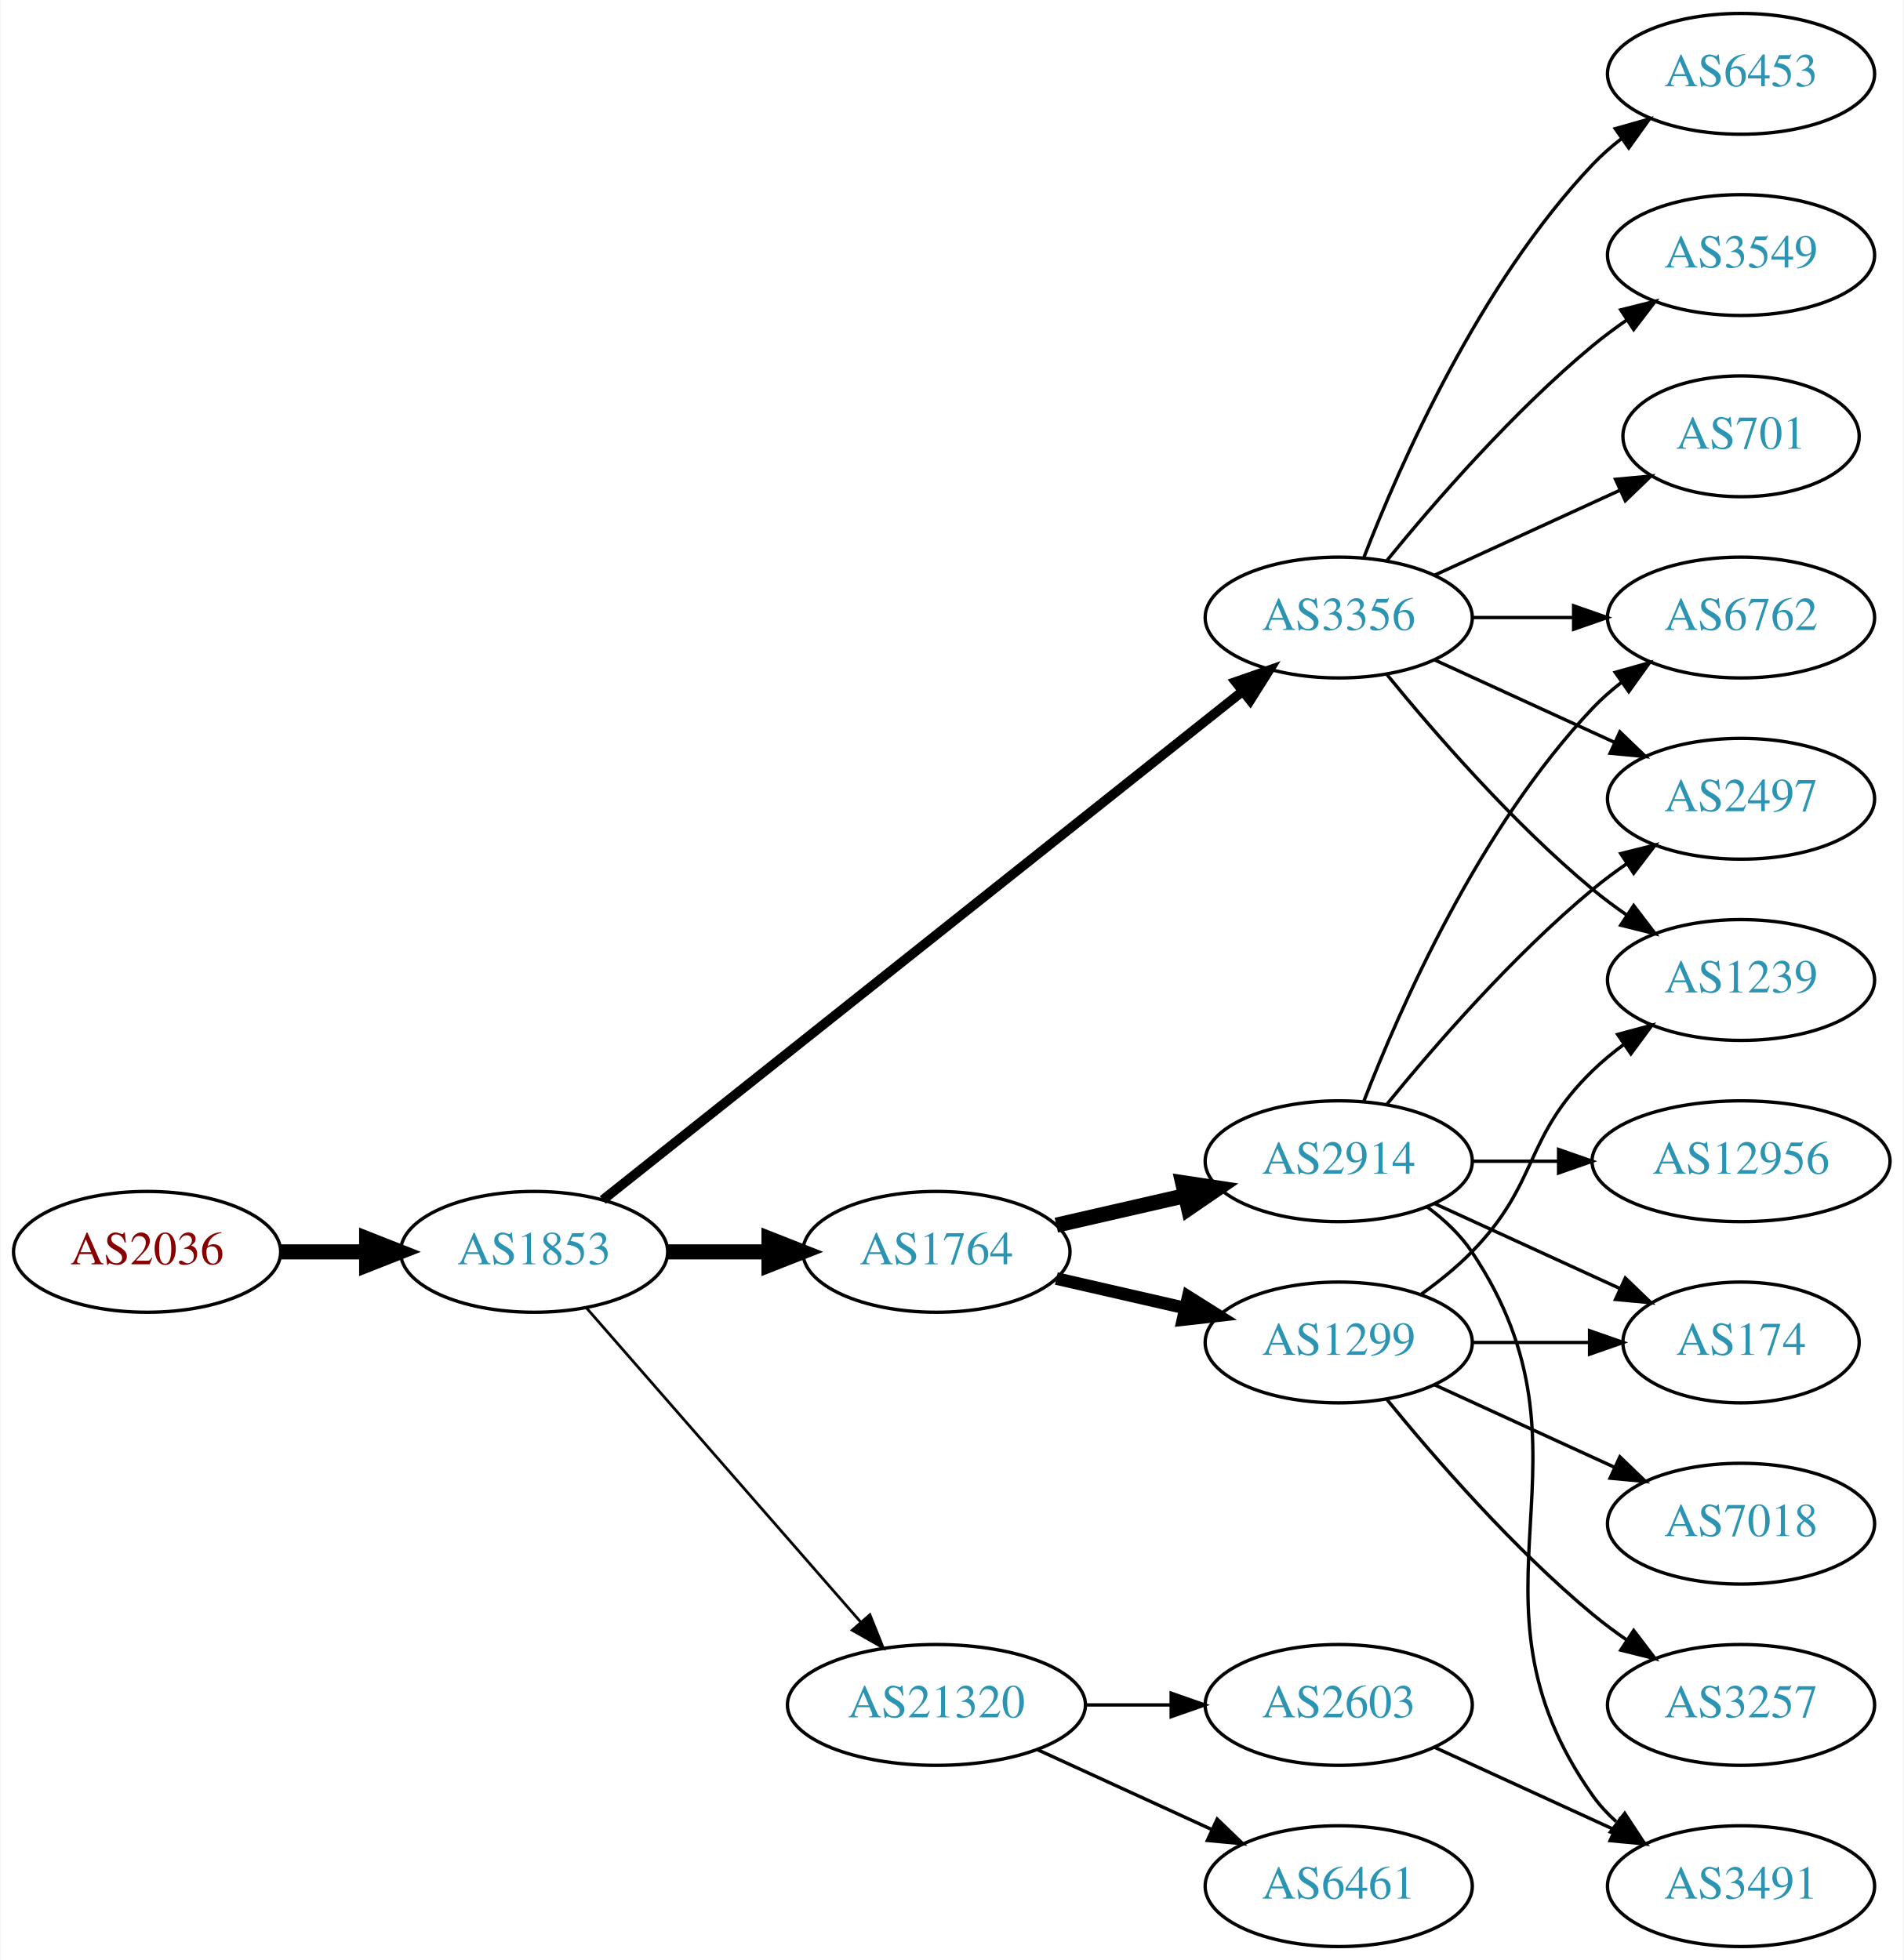
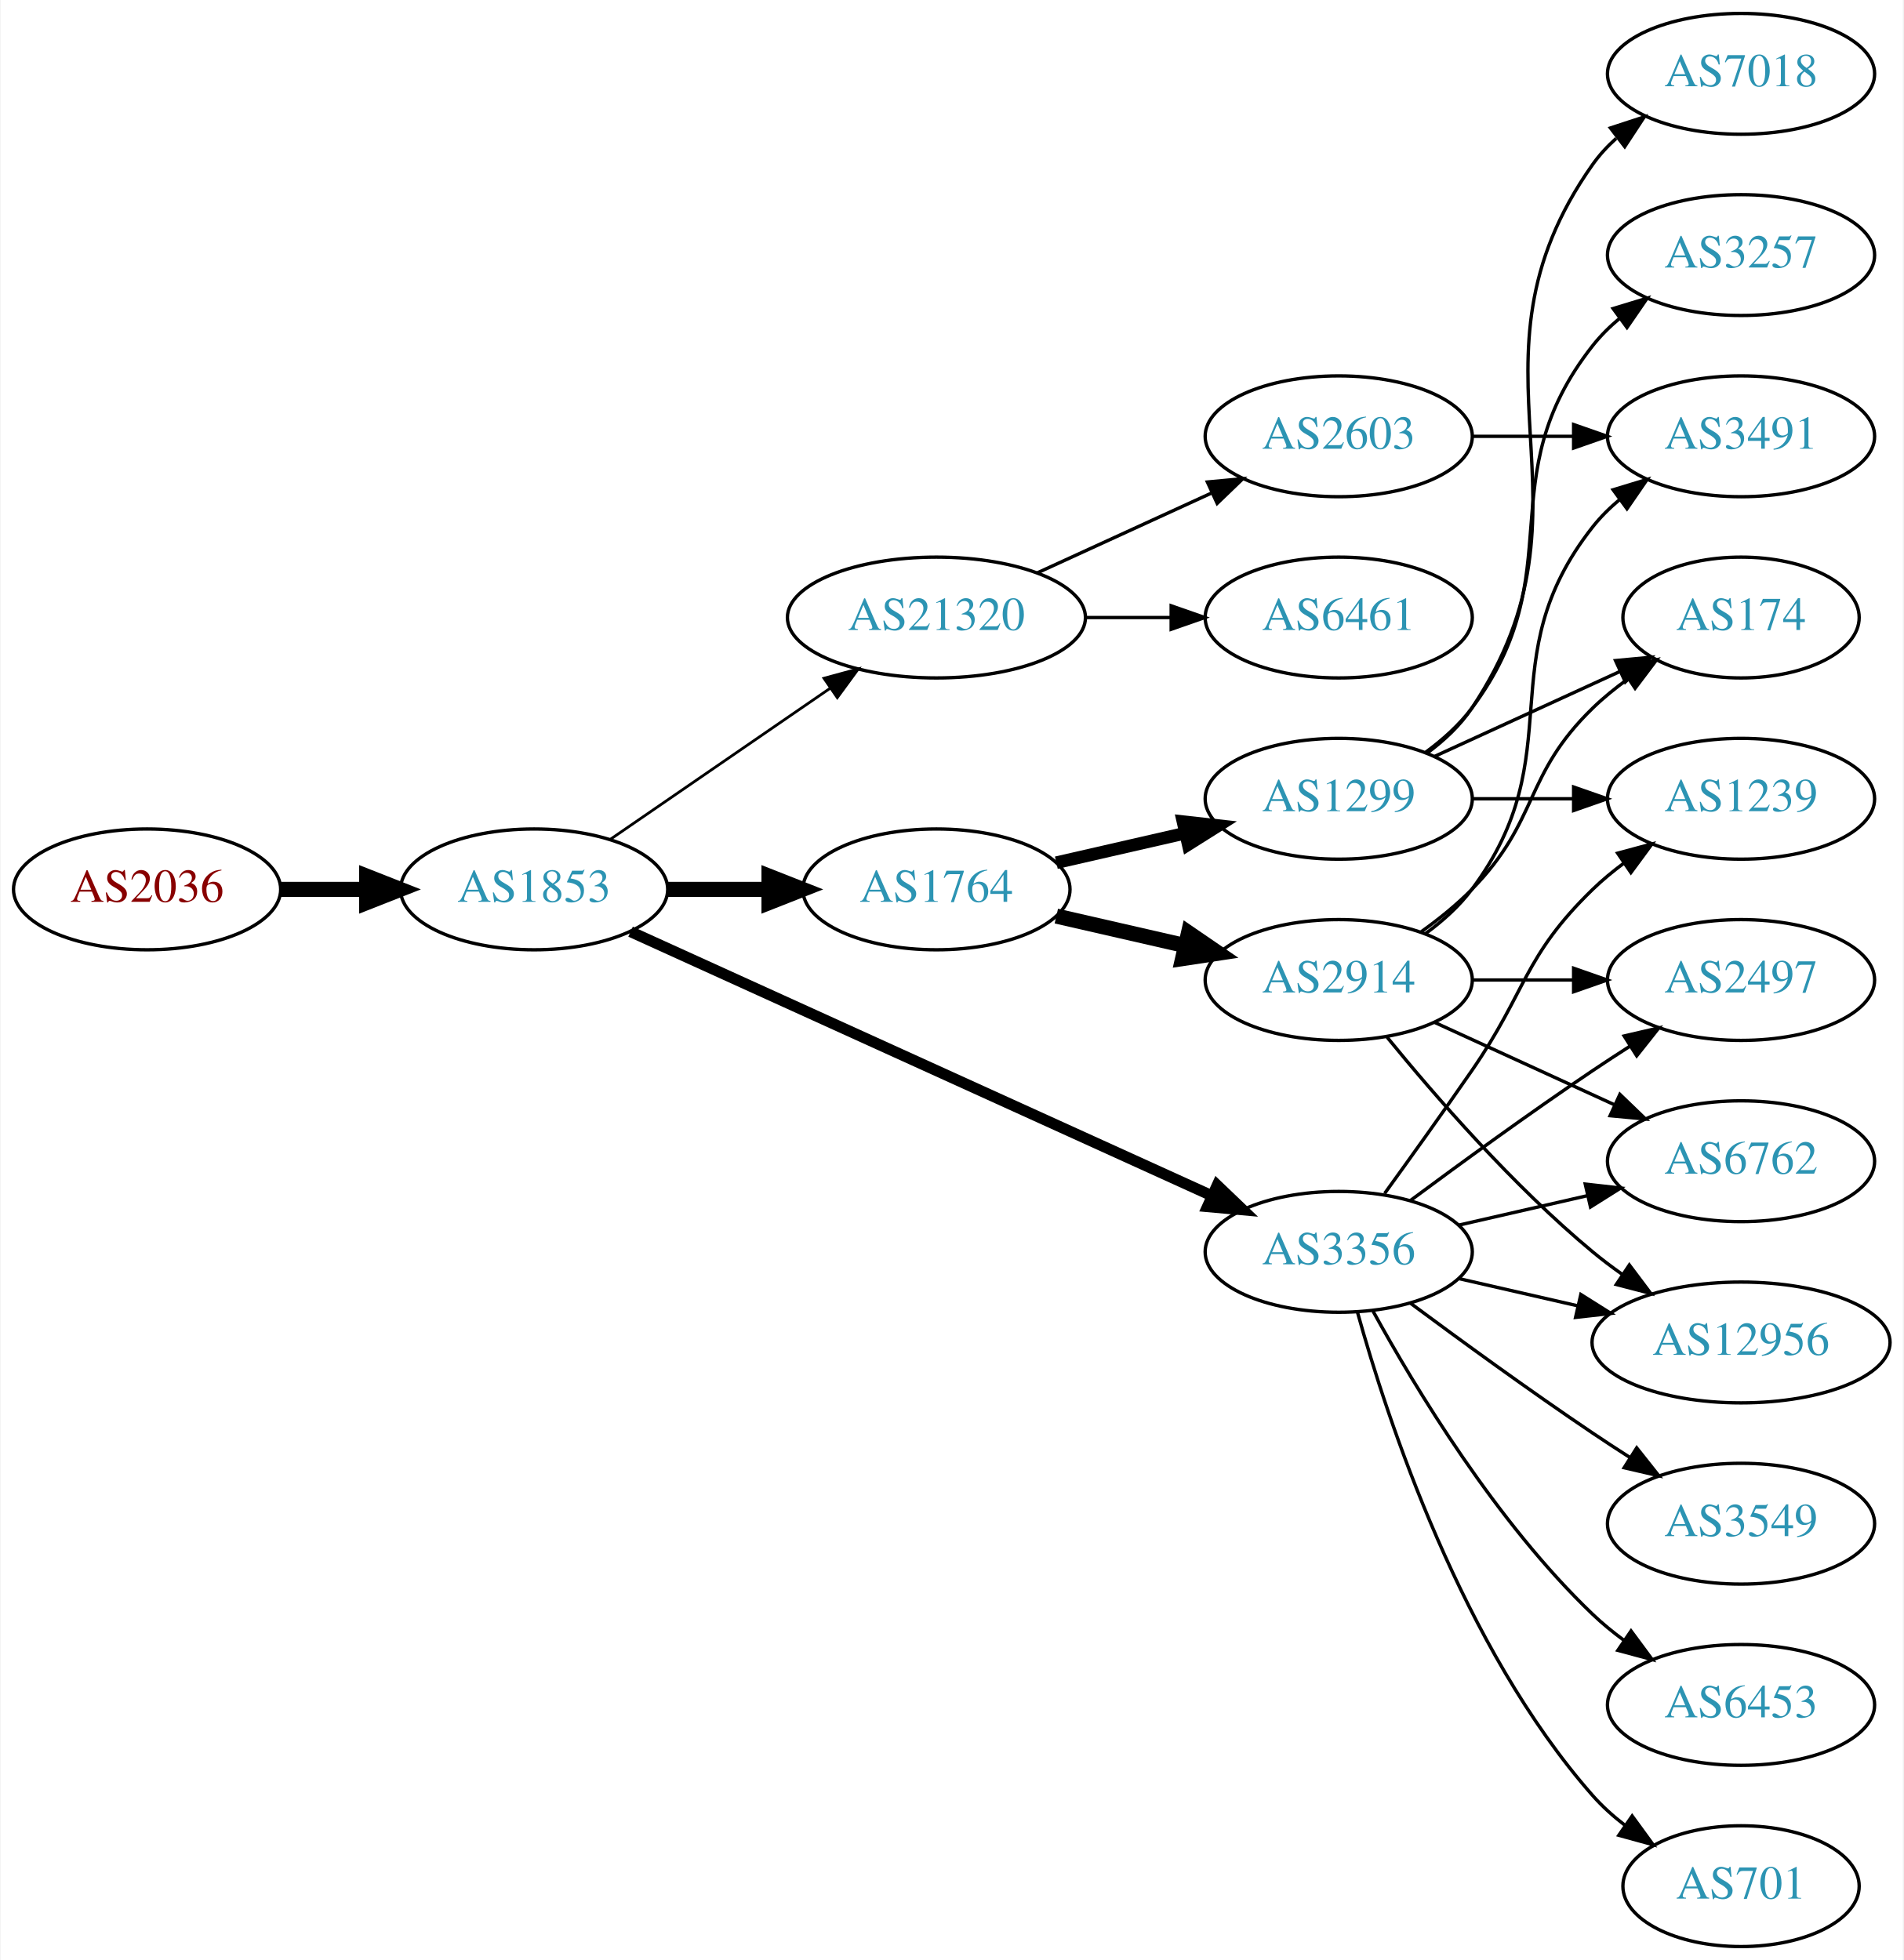
<svg xmlns="http://www.w3.org/2000/svg" xmlns:xlink="http://www.w3.org/1999/xlink" width="567pt" height="584pt" viewBox="0.00 0.00 566.66 584.00">
  <g id="graph0" class="graph" transform="scale(1 1) rotate(0) translate(4 580)">
    <polygon fill="white" stroke="none" points="-4,4 -4,-580 562.663,-580 562.663,4 -4,4" />
    <g id="node1" class="node">
      <g id="a_node1">
        <a xlink:href="/asn/2036" xlink:title="AS2036 ~ JOANNEUM RESEARCH [AT]">
-           <ellipse fill="#ffffff" stroke="black" cx="39.647" cy="-207" rx="39.794" ry="18" />
-           <text text-anchor="middle" x="39.647" y="-203.3" font-family="Times,serif" font-size="14.00" fill="#880000">AS2036</text>
+           <ellipse fill="#ffffff" stroke="black" cx="39.647" cy="-315" rx="39.794" ry="18" />
+           <text text-anchor="middle" x="39.647" y="-311.3" font-family="Times,serif" font-size="14.00" fill="#880000">AS2036</text>
        </a>
      </g>
    </g>
    <g id="node2" class="node">
      <g id="a_node2">
        <a xlink:href="/asn/1853" xlink:title="AS1853 ~ ACOnet Backbone [AT]">
-           <ellipse fill="#ffffff" stroke="black" cx="154.939" cy="-207" rx="39.794" ry="18" />
-           <text text-anchor="middle" x="154.939" y="-203.3" font-family="Times,serif" font-size="14.00" fill="#2c94b3">AS1853</text>
+           <ellipse fill="#ffffff" stroke="black" cx="154.939" cy="-315" rx="39.794" ry="18" />
+           <text text-anchor="middle" x="154.939" y="-311.3" font-family="Times,serif" font-size="14.00" fill="#2c94b3">AS1853</text>
        </a>
      </g>
    </g>
    <g id="edge1" class="edge">
-       <path fill="none" stroke="black" stroke-width="4.5" d="M79.319,-207C87.522,-207 96.286,-207 104.818,-207" />
-       <polygon fill="black" stroke="black" stroke-width="4.5" points="105.057,-210.938 115.057,-207 105.057,-203.063 105.057,-210.938" />
+       <path fill="none" stroke="black" stroke-width="4.5" d="M79.319,-315C87.522,-315 96.286,-315 104.818,-315" />
+       <polygon fill="black" stroke="black" stroke-width="4.5" points="105.057,-318.938 115.057,-315 105.057,-311.063 105.057,-318.938" />
    </g>
    <g id="node3" class="node">
      <g id="a_node3">
-         <a xlink:href="/asn/3356" xlink:title="AS3356 ~ Level 3 Parent, LLC [US]">
-           <ellipse fill="#ffffff" stroke="black" cx="394.625" cy="-396" rx="39.794" ry="18" />
-           <text text-anchor="middle" x="394.625" y="-392.3" font-family="Times,serif" font-size="14.00" fill="#2c94b3">AS3356</text>
+         <a xlink:href="/asn/1764" xlink:title="AS1764 ~ NEXTLAYER-AS [AT]">
+           <ellipse fill="#ffffff" stroke="black" cx="274.782" cy="-315" rx="39.794" ry="18" />
+           <text text-anchor="middle" x="274.782" y="-311.3" font-family="Times,serif" font-size="14.00" fill="#2c94b3">AS1764</text>
        </a>
      </g>
    </g>
    <g id="edge2" class="edge">
-       <path fill="none" stroke="black" stroke-width="2.864" d="M175.39,-222.467C217.523,-255.969 317.335,-335.337 365.995,-374.03" />
-       <polygon fill="black" stroke="black" stroke-width="2.864" points="363.9,-376.835 373.905,-380.32 368.256,-371.356 363.9,-376.835" />
+       <path fill="none" stroke="black" stroke-width="4.5" d="M194.852,-315C204.405,-315 214.755,-315 224.718,-315" />
+       <polygon fill="black" stroke="black" stroke-width="4.5" points="224.91,-318.938 234.91,-315 224.91,-311.063 224.91,-318.938" />
    </g>
    <g id="node4" class="node">
      <g id="a_node4">
-         <a xlink:href="/asn/1764" xlink:title="AS1764 ~ NEXTLAYER-AS [AT]">
-           <ellipse fill="#ffffff" stroke="black" cx="274.782" cy="-207" rx="39.794" ry="18" />
-           <text text-anchor="middle" x="274.782" y="-203.3" font-family="Times,serif" font-size="14.00" fill="#2c94b3">AS1764</text>
+         <a xlink:href="/asn/21320" xlink:title="AS21320 ~ GEANT Vereniging [EU]">
+           <ellipse fill="#ffffff" stroke="black" cx="274.782" cy="-396" rx="44.393" ry="18" />
+           <text text-anchor="middle" x="274.782" y="-392.3" font-family="Times,serif" font-size="14.00" fill="#2c94b3">AS21320</text>
        </a>
      </g>
    </g>
    <g id="edge3" class="edge">
-       <path fill="none" stroke="black" stroke-width="4.5" d="M194.852,-207C204.405,-207 214.755,-207 224.718,-207" />
-       <polygon fill="black" stroke="black" stroke-width="4.5" points="224.91,-210.938 234.91,-207 224.91,-203.063 224.91,-210.938" />
+       <path fill="none" stroke="black" stroke-width="0.818" d="M177.554,-329.857C195.926,-342.485 222.519,-360.764 243.095,-374.907" />
+       <polygon fill="black" stroke="black" stroke-width="0.818" points="241.281,-377.907 251.504,-380.687 245.246,-372.138 241.281,-377.907" />
    </g>
    <g id="node5" class="node">
      <g id="a_node5">
-         <a xlink:href="/asn/21320" xlink:title="AS21320 ~ GEANT Vereniging [EU]">
-           <ellipse fill="#ffffff" stroke="black" cx="274.782" cy="-72" rx="44.393" ry="18" />
-           <text text-anchor="middle" x="274.782" y="-68.3" font-family="Times,serif" font-size="14.00" fill="#2c94b3">AS21320</text>
+         <a xlink:href="/asn/3356" xlink:title="AS3356 ~ Level 3 Parent, LLC [US]">
+           <ellipse fill="#ffffff" stroke="black" cx="394.625" cy="-207" rx="39.794" ry="18" />
+           <text text-anchor="middle" x="394.625" y="-203.3" font-family="Times,serif" font-size="14.00" fill="#2c94b3">AS3356</text>
        </a>
      </g>
    </g>
    <g id="edge4" class="edge">
-       <path fill="none" stroke="black" stroke-width="0.818" d="M170.626,-190.175C191.179,-166.63 228.654,-123.698 252.331,-96.574" />
-       <polygon fill="black" stroke="black" stroke-width="0.818" points="254.971,-98.872 258.91,-89.037 249.697,-94.269 254.971,-98.872" />
+       <path fill="none" stroke="black" stroke-width="3.273" d="M183.67,-302.4C226.518,-282.93 308.855,-245.518 356.698,-223.779" />
+       <polygon fill="black" stroke="black" stroke-width="3.273" points="358.414,-226.843 366.071,-219.52 355.518,-220.47 358.414,-226.843" />
    </g>
    <g id="node6" class="node">
      <g id="a_node6">
-         <a xlink:href="/asn/6453" xlink:title="AS6453 ~ TATA COMMUNICATIONS (AMERICA) INC [US]">
-           <ellipse fill="#ffffff" stroke="black" cx="514.467" cy="-558" rx="39.794" ry="18" />
-           <text text-anchor="middle" x="514.467" y="-554.3" font-family="Times,serif" font-size="14.00" fill="#2c94b3">AS6453</text>
+         <a xlink:href="/asn/2914" xlink:title="AS2914 ~ NTT America, Inc. [US]">
+           <ellipse fill="#ffffff" stroke="black" cx="394.625" cy="-288" rx="39.794" ry="18" />
+           <text text-anchor="middle" x="394.625" y="-284.3" font-family="Times,serif" font-size="14.00" fill="#2c94b3">AS2914</text>
        </a>
      </g>
    </g>
    <g id="edge5" class="edge">
-       <path fill="none" stroke="black" d="M402.148,-413.994C412.898,-441.728 436.555,-495.429 470.271,-531 472.857,-533.728 475.774,-536.294 478.843,-538.677" />
-       <polygon fill="black" stroke="black" points="476.997,-541.658 487.191,-544.543 481.021,-535.93 476.997,-541.658" />
+       <path fill="none" stroke="black" stroke-width="4.5" d="M310.501,-307.045C322.501,-304.296 336.122,-301.175 348.815,-298.267" />
+       <polygon fill="black" stroke="black" stroke-width="4.5" points="349.878,-302.063 358.746,-295.991 348.119,-294.387 349.878,-302.063" />
    </g>
    <g id="node7" class="node">
      <g id="a_node7">
+         <a xlink:href="/asn/1299" xlink:title="AS1299 ~ Telia Carrier [EU]">
+           <ellipse fill="#ffffff" stroke="black" cx="394.625" cy="-342" rx="39.794" ry="18" />
+           <text text-anchor="middle" x="394.625" y="-338.3" font-family="Times,serif" font-size="14.00" fill="#2c94b3">AS1299</text>
+         </a>
+       </g>
+     </g>
+     <g id="edge6" class="edge">
+       <path fill="none" stroke="black" stroke-width="3.75" d="M310.501,-322.955C322.501,-325.704 336.122,-328.825 348.815,-331.733" />
+       <polygon fill="black" stroke="black" stroke-width="3.75" points="348.217,-335.187 358.746,-334.009 349.78,-328.364 348.217,-335.187" />
+     </g>
+     <g id="node12" class="node">
+       <g id="a_node12">
+         <a xlink:href="/asn/2603" xlink:title="AS2603 ~ NORDUnet [NO]">
+           <ellipse fill="#ffffff" stroke="black" cx="394.625" cy="-450" rx="39.794" ry="18" />
+           <text text-anchor="middle" x="394.625" y="-446.3" font-family="Times,serif" font-size="14.00" fill="#2c94b3">AS2603</text>
+         </a>
+       </g>
+     </g>
+     <g id="edge11" class="edge">
+       <path fill="none" stroke="black" d="M304.912,-409.348C320.523,-416.502 339.92,-425.391 356.593,-433.03" />
+       <polygon fill="black" stroke="black" points="355.496,-436.378 366.045,-437.362 358.412,-430.014 355.496,-436.378" />
+     </g>
+     <g id="node13" class="node">
+       <g id="a_node13">
+         <a xlink:href="/asn/6461" xlink:title="AS6461 ~ Zayo Bandwidth [US]">
+           <ellipse fill="#ffffff" stroke="black" cx="394.625" cy="-396" rx="39.794" ry="18" />
+           <text text-anchor="middle" x="394.625" y="-392.3" font-family="Times,serif" font-size="14.00" fill="#2c94b3">AS6461</text>
+         </a>
+       </g>
+     </g>
+     <g id="edge12" class="edge">
+       <path fill="none" stroke="black" d="M318.993,-396C327.306,-396 336.068,-396 344.551,-396" />
+       <polygon fill="black" stroke="black" points="344.709,-399.5 354.709,-396 344.709,-392.5 344.709,-399.5" />
+     </g>
+     <g id="node11" class="node">
+       <g id="a_node11">
+         <a xlink:href="/asn/1239" xlink:title="AS1239 ~ Sprint [US]">
+           <ellipse fill="#ffffff" stroke="black" cx="514.467" cy="-342" rx="39.794" ry="18" />
+           <text text-anchor="middle" x="514.467" y="-338.3" font-family="Times,serif" font-size="14.00" fill="#2c94b3">AS1239</text>
+         </a>
+       </g>
+     </g>
+     <g id="edge22" class="edge">
+       <path fill="none" stroke="black" d="M408.304,-224.406C415.919,-234.937 425.752,-248.67 434.271,-261 450.667,-284.731 449.578,-294.906 470.271,-315 473.116,-317.763 476.29,-320.386 479.59,-322.834" />
+       <polygon fill="black" stroke="black" points="477.707,-325.786 487.938,-328.538 481.656,-320.006 477.707,-325.786" />
+     </g>
+     <g id="node15" class="node">
+       <g id="a_node15">
+         <a xlink:href="/asn/2497" xlink:title="AS2497 ~ Internet Initiative Japan Inc. [JP]">
+           <ellipse fill="#ffffff" stroke="black" cx="514.467" cy="-288" rx="39.794" ry="18" />
+           <text text-anchor="middle" x="514.467" y="-284.3" font-family="Times,serif" font-size="14.00" fill="#2c94b3">AS2497</text>
+         </a>
+       </g>
+     </g>
+     <g id="edge24" class="edge">
+       <path fill="none" stroke="black" d="M415.955,-222.277C430.817,-233.304 451.562,-248.407 470.271,-261 473.82,-263.389 477.57,-265.839 481.319,-268.242" />
+       <polygon fill="black" stroke="black" points="479.645,-271.325 489.967,-273.712 483.387,-265.409 479.645,-271.325" />
+     </g>
+     <g id="node16" class="node">
+       <g id="a_node16">
        <a xlink:href="/asn/6762" xlink:title="AS6762 ~ TELECOM ITALIA SPARKLE S.p.A. [IT]">
-           <ellipse fill="#ffffff" stroke="black" cx="514.467" cy="-396" rx="39.794" ry="18" />
-           <text text-anchor="middle" x="514.467" y="-392.3" font-family="Times,serif" font-size="14.00" fill="#2c94b3">AS6762</text>
-         </a>
-       </g>
-     </g>
-     <g id="edge6" class="edge">
-       <path fill="none" stroke="black" d="M434.537,-396C444.091,-396 454.44,-396 464.403,-396" />
-       <polygon fill="black" stroke="black" points="464.595,-399.5 474.595,-396 464.595,-392.5 464.595,-399.5" />
-     </g>
-     <g id="node8" class="node">
-       <g id="a_node8">
-         <a xlink:href="/asn/2497" xlink:title="AS2497 ~ Internet Initiative Japan Inc. [JP]">
-           <ellipse fill="#ffffff" stroke="black" cx="514.467" cy="-342" rx="39.794" ry="18" />
-           <text text-anchor="middle" x="514.467" y="-338.3" font-family="Times,serif" font-size="14.00" fill="#2c94b3">AS2497</text>
-         </a>
-       </g>
-     </g>
-     <g id="edge7" class="edge">
-       <path fill="none" stroke="black" d="M423.253,-383.339C439.21,-376.027 459.481,-366.739 476.764,-358.819" />
-       <polygon fill="black" stroke="black" points="478.378,-361.929 486.011,-354.581 475.462,-355.565 478.378,-361.929" />
-     </g>
-     <g id="node9" class="node">
-       <g id="a_node9">
-         <a xlink:href="/asn/1239" xlink:title="AS1239 ~ Sprint [US]">
-           <ellipse fill="#ffffff" stroke="black" cx="514.467" cy="-288" rx="39.794" ry="18" />
-           <text text-anchor="middle" x="514.467" y="-284.3" font-family="Times,serif" font-size="14.00" fill="#2c94b3">AS1239</text>
-         </a>
-       </g>
-     </g>
-     <g id="edge8" class="edge">
-       <path fill="none" stroke="black" d="M409.044,-378.935C423.158,-361.625 446.573,-334.655 470.271,-315 473.487,-312.332 476.988,-309.73 480.558,-307.259" />
-       <polygon fill="black" stroke="black" points="482.482,-310.183 488.915,-301.764 478.636,-304.334 482.482,-310.183" />
+           <ellipse fill="#ffffff" stroke="black" cx="514.467" cy="-234" rx="39.794" ry="18" />
+           <text text-anchor="middle" x="514.467" y="-230.3" font-family="Times,serif" font-size="14.00" fill="#2c94b3">AS6762</text>
+         </a>
+       </g>
+     </g>
+     <g id="edge20" class="edge">
+       <path fill="none" stroke="black" d="M430.344,-214.955C442.344,-217.704 455.965,-220.825 468.657,-223.733" />
+       <polygon fill="black" stroke="black" points="468.06,-227.187 478.589,-226.009 469.623,-220.364 468.06,-227.187" />
+     </g>
+     <g id="node17" class="node">
+       <g id="a_node17">
+         <a xlink:href="/asn/12956" xlink:title="AS12956 ~ TELXIUS [ES]">
+           <ellipse fill="#ffffff" stroke="black" cx="514.467" cy="-180" rx="44.393" ry="18" />
+           <text text-anchor="middle" x="514.467" y="-176.3" font-family="Times,serif" font-size="14.00" fill="#2c94b3">AS12956</text>
+         </a>
+       </g>
+     </g>
+     <g id="edge25" class="edge">
+       <path fill="none" stroke="black" d="M430.344,-199.045C441.482,-196.493 454.018,-193.621 465.911,-190.896" />
+       <polygon fill="black" stroke="black" points="466.739,-194.297 475.705,-188.652 465.176,-187.474 466.739,-194.297" />
+     </g>
+     <g id="node18" class="node">
+       <g id="a_node18">
+         <a xlink:href="/asn/3549" xlink:title="AS3549 ~ Level 3 Parent, LLC [US]">
+           <ellipse fill="#ffffff" stroke="black" cx="514.467" cy="-126" rx="39.794" ry="18" />
+           <text text-anchor="middle" x="514.467" y="-122.3" font-family="Times,serif" font-size="14.00" fill="#2c94b3">AS3549</text>
+         </a>
+       </g>
+     </g>
+     <g id="edge19" class="edge">
+       <path fill="none" stroke="black" d="M415.955,-191.723C430.817,-180.696 451.562,-165.593 470.271,-153 473.82,-150.611 477.57,-148.161 481.319,-145.758" />
+       <polygon fill="black" stroke="black" points="483.387,-148.591 489.967,-140.288 479.645,-142.675 483.387,-148.591" />
+     </g>
+     <g id="node19" class="node">
+       <g id="a_node19">
+         <a xlink:href="/asn/6453" xlink:title="AS6453 ~ TATA COMMUNICATIONS (AMERICA) INC [US]">
+           <ellipse fill="#ffffff" stroke="black" cx="514.467" cy="-72" rx="39.794" ry="18" />
+           <text text-anchor="middle" x="514.467" y="-68.3" font-family="Times,serif" font-size="14.00" fill="#2c94b3">AS6453</text>
+         </a>
+       </g>
+     </g>
+     <g id="edge21" class="edge">
+       <path fill="none" stroke="black" d="M404.866,-189.287C417.411,-166.439 441.588,-126.389 470.271,-99 473.139,-96.261 476.328,-93.653 479.637,-91.215" />
+       <polygon fill="black" stroke="black" points="481.7,-94.044 487.996,-85.523 477.761,-88.258 481.7,-94.044" />
+     </g>
+     <g id="node20" class="node">
+       <g id="a_node20">
+         <a xlink:href="/asn/701" xlink:title="AS701 ~ UUNET [US]">
+           <ellipse fill="#ffffff" stroke="black" cx="514.467" cy="-18" rx="35.194" ry="18" />
+           <text text-anchor="middle" x="514.467" y="-14.3" font-family="Times,serif" font-size="14.00" fill="#2c94b3">AS701</text>
+         </a>
+       </g>
+     </g>
+     <g id="edge23" class="edge">
+       <path fill="none" stroke="black" d="M400.197,-189.054C409.103,-157.005 431.387,-89.158 470.271,-45 473.098,-41.789 476.4,-38.828 479.895,-36.136" />
+       <polygon fill="black" stroke="black" points="482.028,-38.916 488.27,-30.355 478.052,-33.155 482.028,-38.916" />
    </g>
    <g id="node10" class="node">
      <g id="a_node10">
-         <a xlink:href="/asn/3549" xlink:title="AS3549 ~ Level 3 Parent, LLC [US]">
-           <ellipse fill="#ffffff" stroke="black" cx="514.467" cy="-504" rx="39.794" ry="18" />
-           <text text-anchor="middle" x="514.467" y="-500.3" font-family="Times,serif" font-size="14.00" fill="#2c94b3">AS3549</text>
-         </a>
-       </g>
-     </g>
-     <g id="edge9" class="edge">
-       <path fill="none" stroke="black" d="M409.044,-413.065C423.158,-430.375 446.573,-457.345 470.271,-477 473.487,-479.668 476.988,-482.27 480.558,-484.741" />
-       <polygon fill="black" stroke="black" points="478.636,-487.666 488.915,-490.236 482.482,-481.817 478.636,-487.666" />
-     </g>
-     <g id="node11" class="node">
-       <g id="a_node11">
-         <a xlink:href="/asn/701" xlink:title="AS701 ~ UUNET [US]">
-           <ellipse fill="#ffffff" stroke="black" cx="514.467" cy="-450" rx="35.194" ry="18" />
-           <text text-anchor="middle" x="514.467" y="-446.3" font-family="Times,serif" font-size="14.00" fill="#2c94b3">AS701</text>
-         </a>
-       </g>
-     </g>
-     <g id="edge10" class="edge">
-       <path fill="none" stroke="black" d="M423.253,-408.661C439.67,-416.183 460.651,-425.798 478.248,-433.861" />
-       <polygon fill="black" stroke="black" points="477.076,-437.174 487.625,-438.158 479.993,-430.811 477.076,-437.174" />
-     </g>
-     <g id="node12" class="node">
-       <g id="a_node12">
-         <a xlink:href="/asn/2914" xlink:title="AS2914 ~ NTT America, Inc. [US]">
-           <ellipse fill="#ffffff" stroke="black" cx="394.625" cy="-234" rx="39.794" ry="18" />
-           <text text-anchor="middle" x="394.625" y="-230.3" font-family="Times,serif" font-size="14.00" fill="#2c94b3">AS2914</text>
-         </a>
-       </g>
-     </g>
-     <g id="edge11" class="edge">
-       <path fill="none" stroke="black" stroke-width="4.5" d="M310.501,-214.955C322.501,-217.704 336.122,-220.825 348.815,-223.733" />
-       <polygon fill="black" stroke="black" stroke-width="4.5" points="348.119,-227.613 358.746,-226.009 349.878,-219.937 348.119,-227.613" />
-     </g>
-     <g id="node13" class="node">
-       <g id="a_node13">
-         <a xlink:href="/asn/1299" xlink:title="AS1299 ~ Telia Carrier [EU]">
-           <ellipse fill="#ffffff" stroke="black" cx="394.625" cy="-180" rx="39.794" ry="18" />
-           <text text-anchor="middle" x="394.625" y="-176.3" font-family="Times,serif" font-size="14.00" fill="#2c94b3">AS1299</text>
-         </a>
-       </g>
-     </g>
-     <g id="edge12" class="edge">
-       <path fill="none" stroke="black" stroke-width="3.75" d="M310.501,-199.045C322.501,-196.296 336.122,-193.175 348.815,-190.267" />
-       <polygon fill="black" stroke="black" stroke-width="3.75" points="349.78,-193.636 358.746,-187.991 348.217,-186.813 349.78,-193.636" />
-     </g>
-     <g id="node17" class="node">
-       <g id="a_node17">
-         <a xlink:href="/asn/2603" xlink:title="AS2603 ~ NORDUnet [NO]">
-           <ellipse fill="#ffffff" stroke="black" cx="394.625" cy="-72" rx="39.794" ry="18" />
-           <text text-anchor="middle" x="394.625" y="-68.3" font-family="Times,serif" font-size="14.00" fill="#2c94b3">AS2603</text>
+         <a xlink:href="/asn/174" xlink:title="AS174 ~ Cogent Communications [US]">
+           <ellipse fill="#ffffff" stroke="black" cx="514.467" cy="-396" rx="35.194" ry="18" />
+           <text text-anchor="middle" x="514.467" y="-392.3" font-family="Times,serif" font-size="14.00" fill="#2c94b3">AS174</text>
        </a>
      </g>
    </g>
    <g id="edge18" class="edge">
-       <path fill="none" stroke="black" d="M318.993,-72C327.306,-72 336.068,-72 344.551,-72" />
-       <polygon fill="black" stroke="black" points="344.709,-75.5 354.709,-72 344.709,-68.5 344.709,-75.5" />
-     </g>
-     <g id="node18" class="node">
-       <g id="a_node18">
-         <a xlink:href="/asn/6461" xlink:title="AS6461 ~ Zayo Bandwidth [US]">
-           <ellipse fill="#ffffff" stroke="black" cx="394.625" cy="-18" rx="39.794" ry="18" />
-           <text text-anchor="middle" x="394.625" y="-14.3" font-family="Times,serif" font-size="14.00" fill="#2c94b3">AS6461</text>
-         </a>
-       </g>
-     </g>
-     <g id="edge19" class="edge">
-       <path fill="none" stroke="black" d="M304.912,-58.652C320.523,-51.498 339.92,-42.609 356.593,-34.969" />
-       <polygon fill="black" stroke="black" points="358.412,-37.986 366.045,-30.638 355.496,-31.622 358.412,-37.986" />
-     </g>
-     <g id="edge17" class="edge">
-       <path fill="none" stroke="black" d="M402.148,-251.994C412.898,-279.728 436.555,-333.429 470.271,-369 472.857,-371.728 475.774,-374.294 478.843,-376.677" />
-       <polygon fill="black" stroke="black" points="476.997,-379.658 487.191,-382.543 481.021,-373.93 476.997,-379.658" />
-     </g>
-     <g id="edge13" class="edge">
-       <path fill="none" stroke="black" d="M409.044,-251.065C423.158,-268.375 446.573,-295.345 470.271,-315 473.487,-317.668 476.988,-320.27 480.558,-322.741" />
-       <polygon fill="black" stroke="black" points="478.636,-325.666 488.915,-328.236 482.482,-319.817 478.636,-325.666" />
+       <path fill="none" stroke="black" d="M419.219,-302.389C424.475,-306.148 429.806,-310.437 434.271,-315 454.443,-335.617 449.578,-348.906 470.271,-369 473.499,-372.134 477.15,-375.089 480.928,-377.812" />
+       <polygon fill="black" stroke="black" points="479.025,-380.75 489.288,-383.383 482.907,-374.925 479.025,-380.75" />
    </g>
    <g id="node14" class="node">
      <g id="a_node14">
        <a xlink:href="/asn/3491" xlink:title="AS3491 ~ PCCW Global, Inc. [US]">
-           <ellipse fill="#ffffff" stroke="black" cx="514.467" cy="-18" rx="39.794" ry="18" />
-           <text text-anchor="middle" x="514.467" y="-14.3" font-family="Times,serif" font-size="14.00" fill="#2c94b3">AS3491</text>
-         </a>
-       </g>
+           <ellipse fill="#ffffff" stroke="black" cx="514.467" cy="-450" rx="39.794" ry="18" />
+           <text text-anchor="middle" x="514.467" y="-446.3" font-family="Times,serif" font-size="14.00" fill="#2c94b3">AS3491</text>
+         </a>
+       </g>
+     </g>
+     <g id="edge15" class="edge">
+       <path fill="none" stroke="black" d="M420.555,-301.882C425.631,-305.611 430.549,-310.016 434.271,-315 464.542,-355.542 438.972,-383.246 470.271,-423 472.596,-425.953 475.34,-428.67 478.299,-431.147" />
+       <polygon fill="black" stroke="black" points="476.358,-434.064 486.496,-437.145 480.492,-428.415 476.358,-434.064" />
    </g>
    <g id="edge14" class="edge">
-       <path fill="none" stroke="black" d="M420.944,-220.393C425.999,-216.649 430.811,-212.169 434.271,-207 475.296,-145.706 427.692,-105.225 470.271,-45 472.262,-42.184 474.649,-39.599 477.265,-37.24" />
-       <polygon fill="black" stroke="black" points="479.818,-39.694 485.633,-30.838 475.564,-34.135 479.818,-39.694" />
-     </g>
-     <g id="node15" class="node">
-       <g id="a_node15">
-         <a xlink:href="/asn/174" xlink:title="AS174 ~ Cogent Communications [US]">
-           <ellipse fill="#ffffff" stroke="black" cx="514.467" cy="-180" rx="35.194" ry="18" />
-           <text text-anchor="middle" x="514.467" y="-176.3" font-family="Times,serif" font-size="14.00" fill="#2c94b3">AS174</text>
-         </a>
-       </g>
-     </g>
-     <g id="edge15" class="edge">
-       <path fill="none" stroke="black" d="M423.253,-221.339C439.67,-213.817 460.651,-204.202 478.248,-196.139" />
-       <polygon fill="black" stroke="black" points="479.993,-199.189 487.625,-191.842 477.076,-192.826 479.993,-199.189" />
-     </g>
-     <g id="node16" class="node">
-       <g id="a_node16">
-         <a xlink:href="/asn/12956" xlink:title="AS12956 ~ TELXIUS [ES]">
-           <ellipse fill="#ffffff" stroke="black" cx="514.467" cy="-234" rx="44.393" ry="18" />
-           <text text-anchor="middle" x="514.467" y="-230.3" font-family="Times,serif" font-size="14.00" fill="#2c94b3">AS12956</text>
-         </a>
-       </g>
+       <path fill="none" stroke="black" d="M434.537,-288C444.091,-288 454.44,-288 464.403,-288" />
+       <polygon fill="black" stroke="black" points="464.595,-291.5 474.595,-288 464.595,-284.5 464.595,-291.5" />
    </g>
    <g id="edge16" class="edge">
-       <path fill="none" stroke="black" d="M434.537,-234C442.64,-234 451.315,-234 459.841,-234" />
-       <polygon fill="black" stroke="black" points="460.119,-237.5 470.119,-234 460.119,-230.5 460.119,-237.5" />
-     </g>
-     <g id="edge23" class="edge">
-       <path fill="none" stroke="black" d="M419.219,-194.389C424.475,-198.148 429.806,-202.437 434.271,-207 454.443,-227.617 449.578,-240.906 470.271,-261 473.116,-263.763 476.29,-266.386 479.59,-268.834" />
-       <polygon fill="black" stroke="black" points="477.707,-271.786 487.938,-274.538 481.656,-266.006 477.707,-271.786" />
-     </g>
-     <g id="edge22" class="edge">
-       <path fill="none" stroke="black" d="M434.537,-180C445.624,-180 457.783,-180 469.166,-180" />
-       <polygon fill="black" stroke="black" points="469.348,-183.5 479.348,-180 469.348,-176.5 469.348,-183.5" />
-     </g>
-     <g id="node19" class="node">
-       <g id="a_node19">
+       <path fill="none" stroke="black" d="M423.253,-275.339C439.21,-268.027 459.481,-258.739 476.764,-250.819" />
+       <polygon fill="black" stroke="black" points="478.378,-253.929 486.011,-246.581 475.462,-247.565 478.378,-253.929" />
+     </g>
+     <g id="edge17" class="edge">
+       <path fill="none" stroke="black" d="M409.044,-270.935C423.158,-253.625 446.573,-226.655 470.271,-207 473.009,-204.729 475.952,-202.506 478.97,-200.37" />
+       <polygon fill="black" stroke="black" points="481.196,-203.092 487.558,-194.621 477.302,-197.275 481.196,-203.092" />
+     </g>
+     <g id="node8" class="node">
+       <g id="a_node8">
+         <a xlink:href="/asn/3257" xlink:title="AS3257 ~ GTT [DE]">
+           <ellipse fill="#ffffff" stroke="black" cx="514.467" cy="-504" rx="39.794" ry="18" />
+           <text text-anchor="middle" x="514.467" y="-500.3" font-family="Times,serif" font-size="14.00" fill="#2c94b3">AS3257</text>
+         </a>
+       </g>
+     </g>
+     <g id="edge7" class="edge">
+       <path fill="none" stroke="black" d="M420.555,-355.882C425.631,-359.611 430.549,-364.016 434.271,-369 464.542,-409.542 438.972,-437.246 470.271,-477 472.596,-479.953 475.34,-482.67 478.299,-485.147" />
+       <polygon fill="black" stroke="black" points="476.358,-488.064 486.496,-491.145 480.492,-482.415 476.358,-488.064" />
+     </g>
+     <g id="node9" class="node">
+       <g id="a_node9">
        <a xlink:href="/asn/7018" xlink:title="AS7018 ~ AT&amp;T Services, Inc. [US]">
-           <ellipse fill="#ffffff" stroke="black" cx="514.467" cy="-126" rx="39.794" ry="18" />
-           <text text-anchor="middle" x="514.467" y="-122.3" font-family="Times,serif" font-size="14.00" fill="#2c94b3">AS7018</text>
-         </a>
-       </g>
-     </g>
-     <g id="edge21" class="edge">
-       <path fill="none" stroke="black" d="M423.253,-167.339C439.21,-160.027 459.481,-150.739 476.764,-142.819" />
-       <polygon fill="black" stroke="black" points="478.378,-145.929 486.011,-138.581 475.462,-139.565 478.378,-145.929" />
-     </g>
-     <g id="node20" class="node">
-       <g id="a_node20">
-         <a xlink:href="/asn/3257" xlink:title="AS3257 ~ GTT [DE]">
-           <ellipse fill="#ffffff" stroke="black" cx="514.467" cy="-72" rx="39.794" ry="18" />
-           <text text-anchor="middle" x="514.467" y="-68.3" font-family="Times,serif" font-size="14.00" fill="#2c94b3">AS3257</text>
-         </a>
-       </g>
-     </g>
-     <g id="edge24" class="edge">
-       <path fill="none" stroke="black" d="M409.044,-162.935C423.158,-145.625 446.573,-118.655 470.271,-99 473.487,-96.332 476.988,-93.73 480.558,-91.259" />
-       <polygon fill="black" stroke="black" points="482.482,-94.183 488.915,-85.764 478.636,-88.334 482.482,-94.183" />
-     </g>
-     <g id="edge20" class="edge">
-       <path fill="none" stroke="black" d="M423.253,-59.339C439.21,-52.027 459.481,-42.739 476.764,-34.819" />
-       <polygon fill="black" stroke="black" points="478.378,-37.929 486.011,-30.581 475.462,-31.565 478.378,-37.929" />
+           <ellipse fill="#ffffff" stroke="black" cx="514.467" cy="-558" rx="39.794" ry="18" />
+           <text text-anchor="middle" x="514.467" y="-554.3" font-family="Times,serif" font-size="14.00" fill="#2c94b3">AS7018</text>
+         </a>
+       </g>
+     </g>
+     <g id="edge8" class="edge">
+       <path fill="none" stroke="black" d="M420.944,-355.607C425.999,-359.351 430.811,-363.831 434.271,-369 475.296,-430.294 427.692,-470.775 470.271,-531 472.262,-533.816 474.649,-536.401 477.265,-538.76" />
+       <polygon fill="black" stroke="black" points="475.564,-541.865 485.633,-545.162 479.818,-536.306 475.564,-541.865" />
+     </g>
+     <g id="edge9" class="edge">
+       <path fill="none" stroke="black" d="M423.253,-354.661C439.67,-362.183 460.651,-371.798 478.248,-379.861" />
+       <polygon fill="black" stroke="black" points="477.076,-383.174 487.625,-384.158 479.993,-376.811 477.076,-383.174" />
+     </g>
+     <g id="edge10" class="edge">
+       <path fill="none" stroke="black" d="M434.537,-342C444.091,-342 454.44,-342 464.403,-342" />
+       <polygon fill="black" stroke="black" points="464.595,-345.5 474.595,-342 464.595,-338.5 464.595,-345.5" />
+     </g>
+     <g id="edge13" class="edge">
+       <path fill="none" stroke="black" d="M434.537,-450C444.091,-450 454.44,-450 464.403,-450" />
+       <polygon fill="black" stroke="black" points="464.595,-453.5 474.595,-450 464.595,-446.5 464.595,-453.5" />
    </g>
  </g>
</svg>
